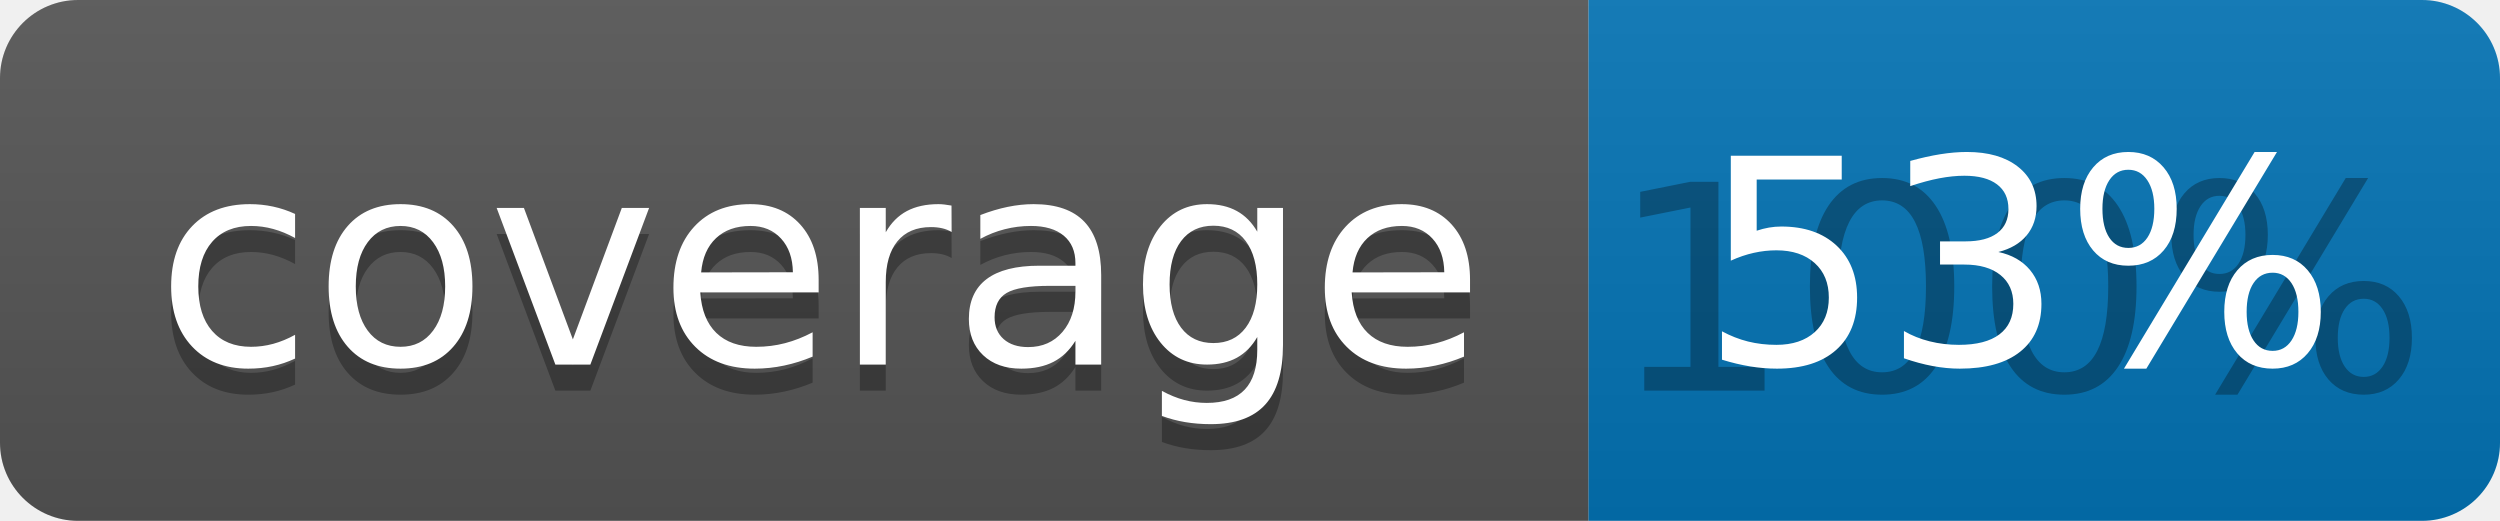
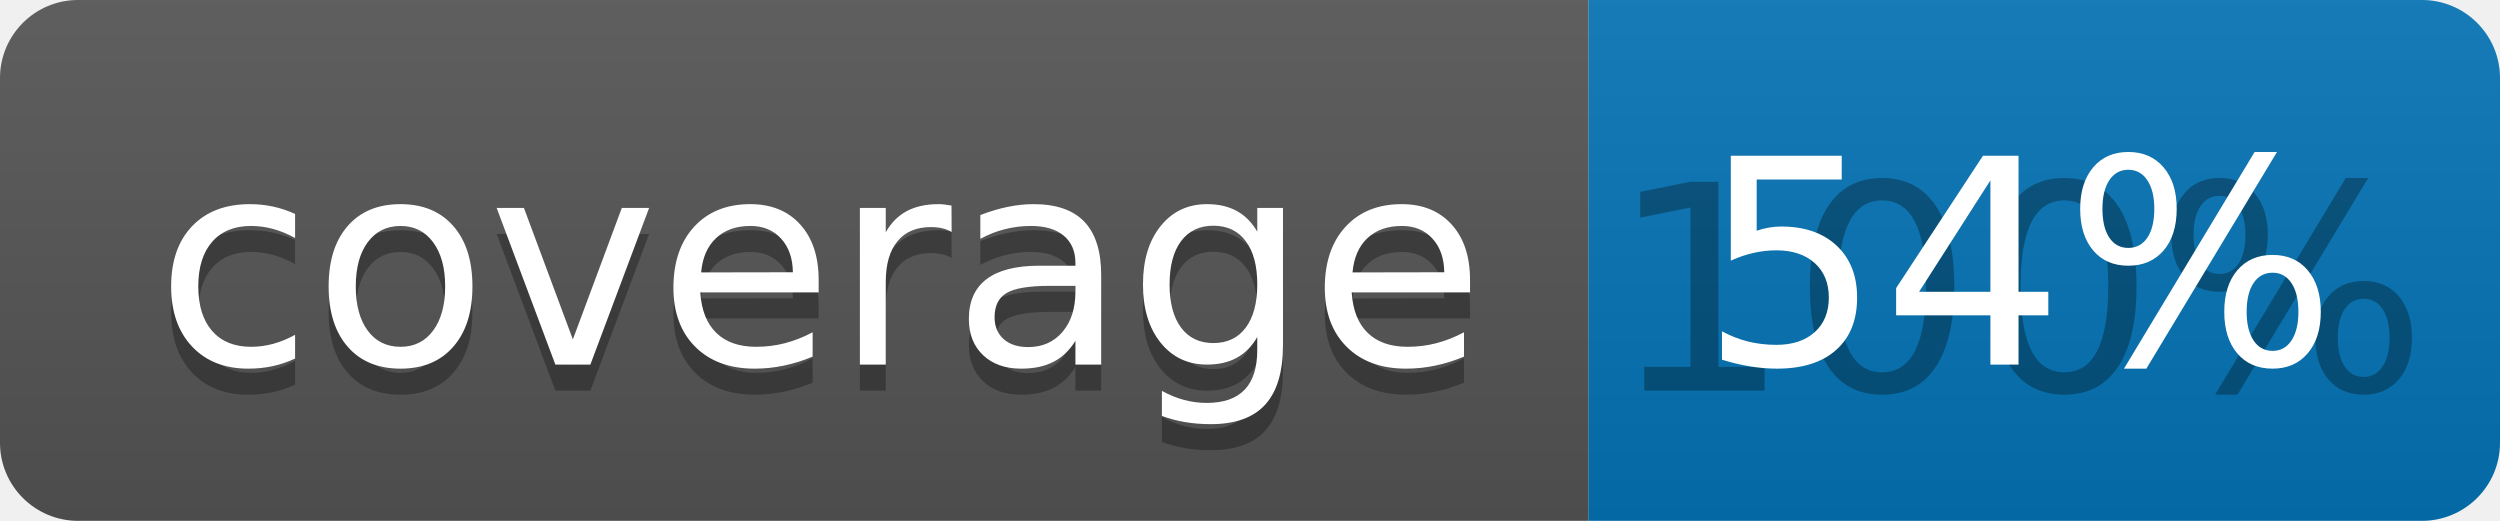
<svg xmlns="http://www.w3.org/2000/svg" width="96" height="20">
  <linearGradient id="b" x2="0" y2="100%">
    <stop offset="0" stop-color="#bbb" stop-opacity=".1" />
    <stop offset="1" stop-opacity=".1" />
  </linearGradient>
  <clipPath id="a">
    <rect width="96" height="20" rx="3" fill="#fff" />
  </clipPath>
  <g clip-path="url(#a)">
    <path fill="#555" d="M0 0h61v20H0z" />
    <path fill="#0374B5" d="M61 0h35v20H61z" />
    <path fill="url(#b)" d="M0 0h96v20H0z" />
  </g>
  <g fill="#fff" text-anchor="middle" font-family="DejaVu Sans,Verdana,Geneva,sans-serif" font-size="110">
    <text x="315" y="150" fill="#010101" fill-opacity=".3" transform="scale(.1)" textLength="510">coverage</text>
    <text x="315" y="140" transform="scale(.1)" textLength="510">coverage</text>
    <text x="775" y="150" fill="#010101" fill-opacity=".3" transform="scale(.1)" textLength="250">100%</text>
-     <text x="775" y="140" transform="scale(.1)" textLength="250">53%</text>
+     <text x="775" y="140" transform="scale(.1)" textLength="250">54%</text>
  </g>
</svg>
